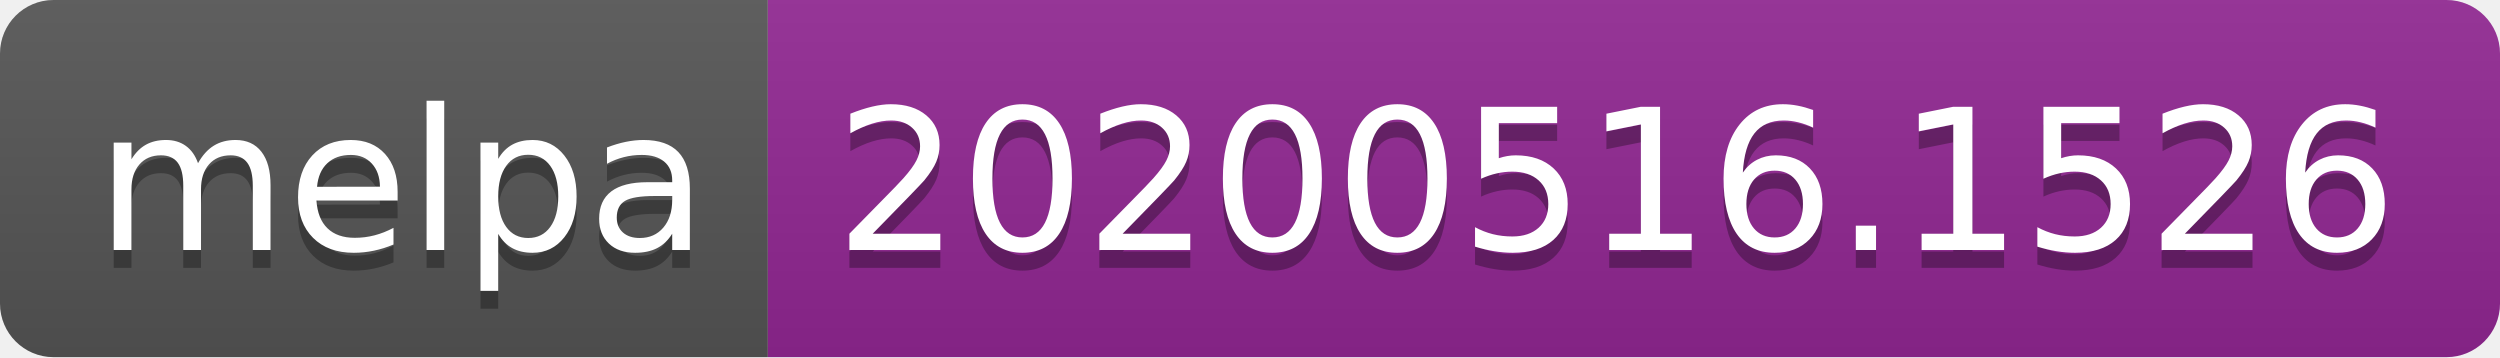
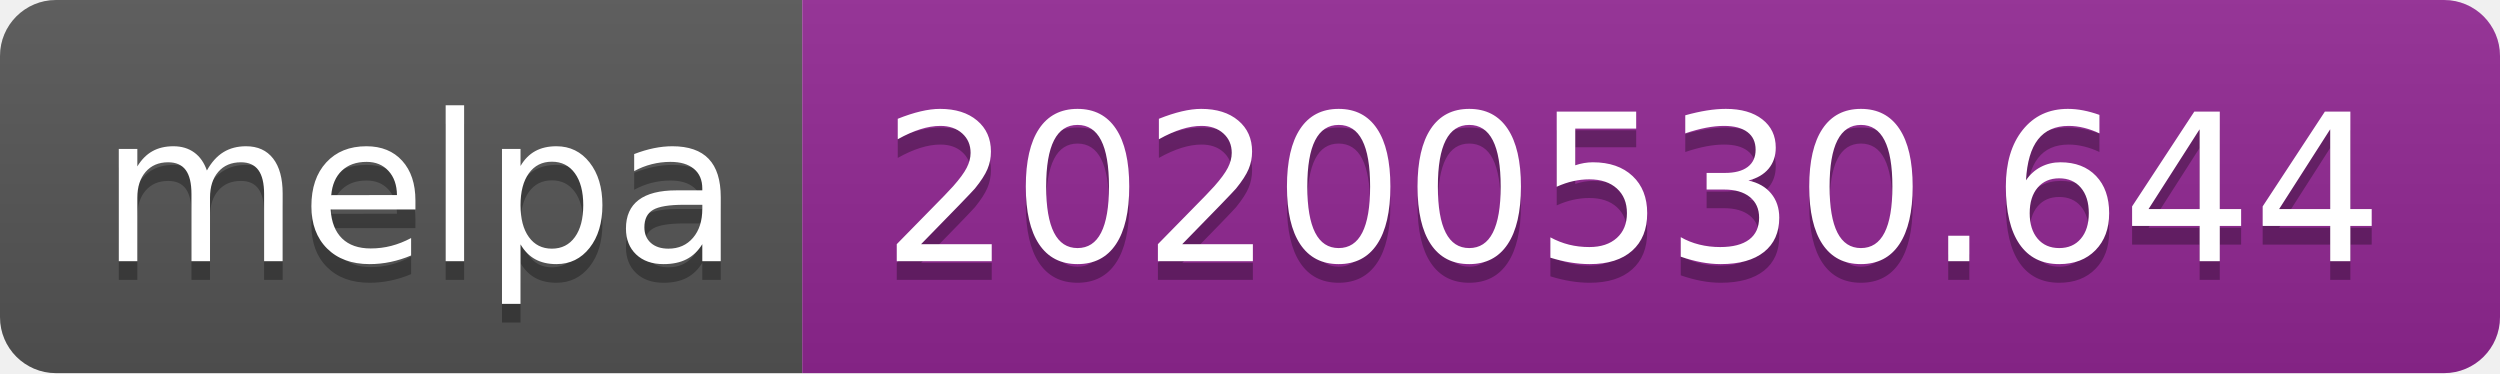
- <svg xmlns="http://www.w3.org/2000/svg" width="140" height="20">
+ <svg xmlns="http://www.w3.org/2000/svg" width="134" height="20">
  <linearGradient id="s" x2="0" y2="100%">
    <stop offset="0" stop-color="#bbb" stop-opacity=".1" />
    <stop offset="1" stop-opacity=".1" />
  </linearGradient>
  <clipPath id="r">
-     <rect width="140" height="20" rx="3" fill="#fff" />
+     <rect width="134" height="20" rx="3" fill="#fff" />
  </clipPath>
  <g clip-path="url(#r)">
    <rect width="43" height="20" fill="#555" />
-     <rect x="43" width="97" height="20" fill="#922793" />
-     <rect width="140" height="20" fill="url(#s)" />
+     <rect x="43" width="91" height="20" fill="#922793" />
+     <rect width="134" height="20" fill="url(#s)" />
  </g>
  <g fill="#fff" text-anchor="middle" font-family="Verdana,Geneva,DejaVu Sans,sans-serif" text-rendering="geometricPrecision" font-size="110">
    <text x="225" y="150" fill="#010101" fill-opacity=".3" transform="scale(.1)" textLength="330">melpa</text>
    <text x="225" y="140" transform="scale(.1)" textLength="330">melpa</text>
-     <text x="905" y="150" fill="#010101" fill-opacity=".3" transform="scale(.1)" textLength="870">20200516.1526</text>
-     <text x="905" y="140" transform="scale(.1)" textLength="870">20200516.1526</text>
+     <text x="875" y="150" fill="#010101" fill-opacity=".3" transform="scale(.1)" textLength="810">20200530.644</text>
+     <text x="875" y="140" transform="scale(.1)" textLength="810">20200530.644</text>
  </g>
</svg>
